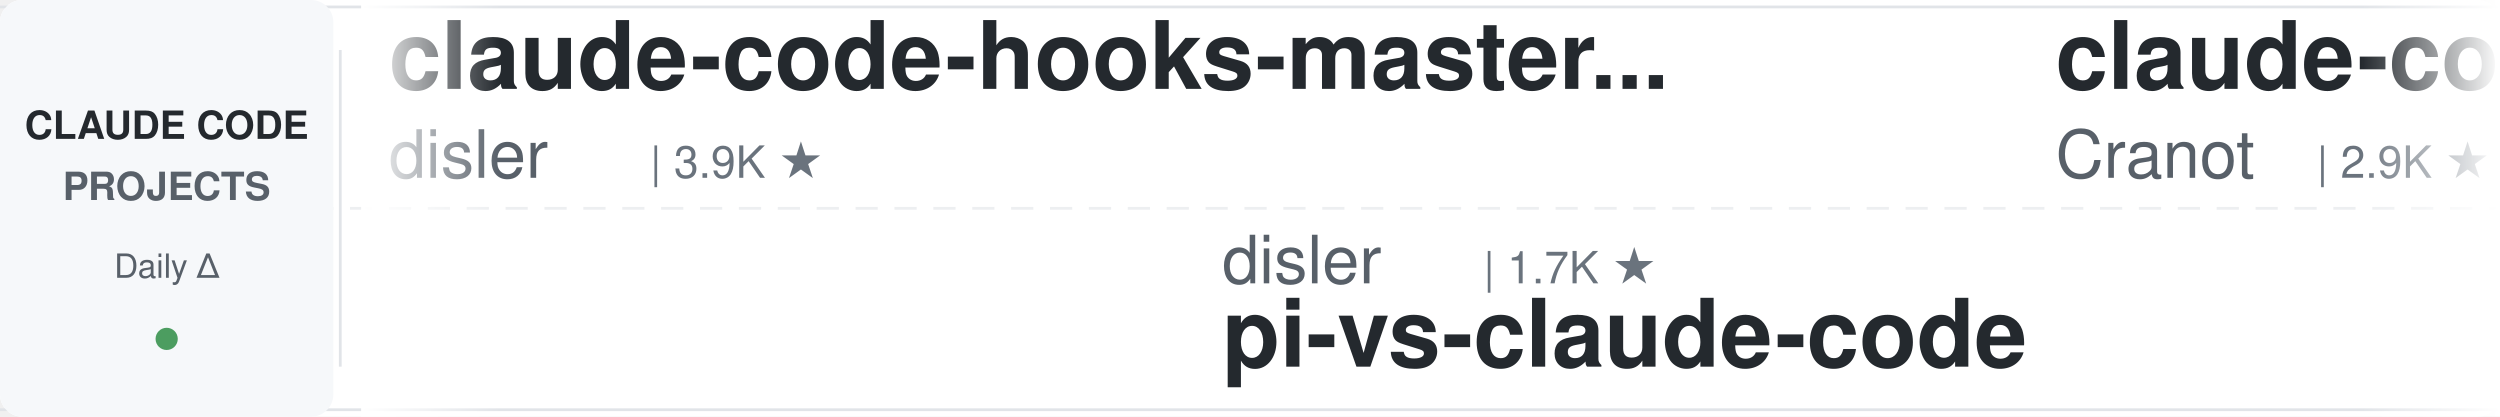
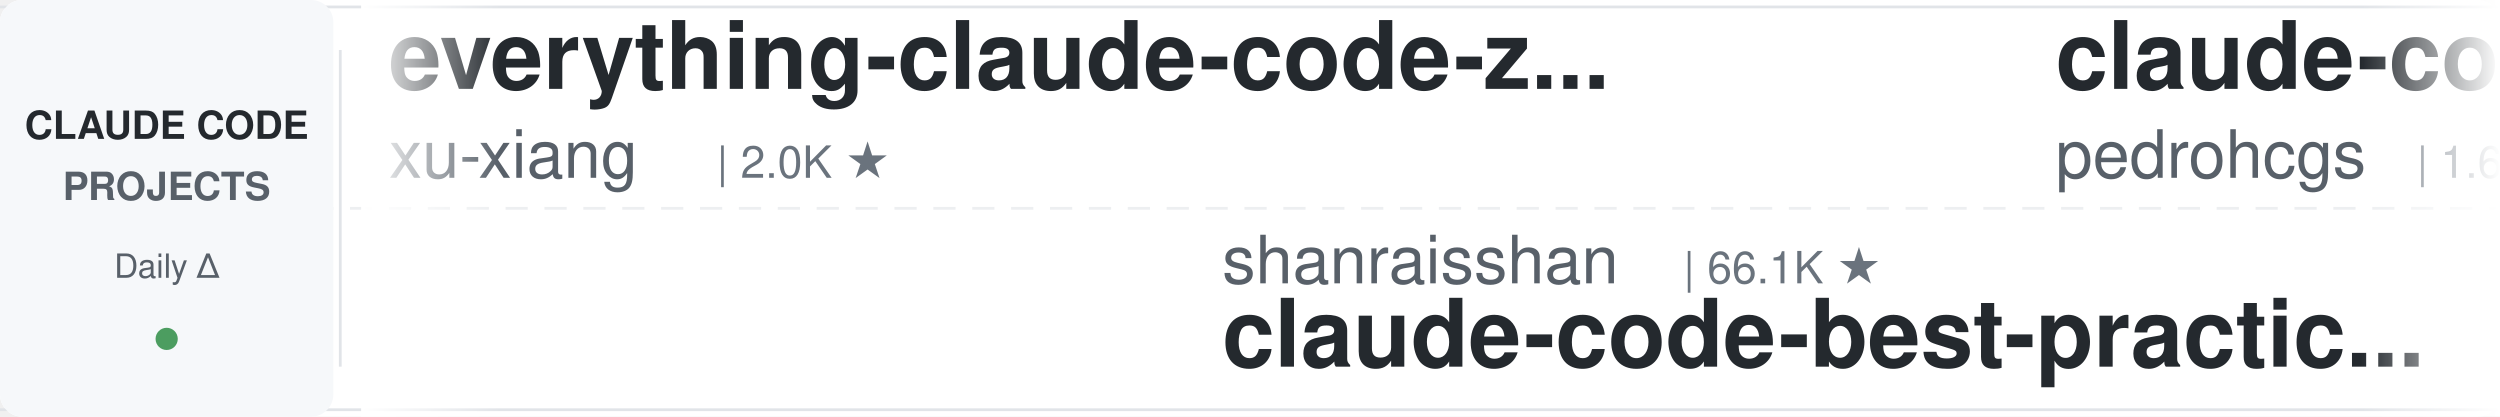
<svg xmlns="http://www.w3.org/2000/svg" width="900" height="150">
  <defs>
    <linearGradient id="leftFade" x1="0%" y1="0%" x2="100%" y2="0%">
      <stop offset="0%" style="stop-color:#ffffff;stop-opacity:1" />
      <stop offset="100%" style="stop-color:#ffffff;stop-opacity:0" />
    </linearGradient>
    <linearGradient id="rightFade" x1="0%" y1="0%" x2="100%" y2="0%">
      <stop offset="0%" style="stop-color:#ffffff;stop-opacity:0" />
      <stop offset="100%" style="stop-color:#ffffff;stop-opacity:1" />
    </linearGradient>
  </defs>
  <rect width="900" height="150" fill="#ffffff" rx="8" />
  <rect x="0" y="2" width="900" height="1" fill="#e1e4e8" />
  <rect x="0" y="147" width="900" height="1" fill="#e1e4e8" />
  <line x1="0" y1="75" x2="900" y2="75" stroke="#e1e4e8" stroke-width="1" stroke-dasharray="8 6" opacity="0.6" />
  <rect x="0" y="0" width="120" height="150" fill="#f6f8fa" rx="8" />
  <text x="60" y="50" font-family="-apple-system, BlinkMacSystemFont, 'Segoe UI', Helvetica, Arial, sans-serif" font-size="14" font-weight="600" fill="#24292e" text-anchor="middle">CLAUDE CODE</text>
  <text x="60" y="72" font-family="-apple-system, BlinkMacSystemFont, 'Segoe UI', Helvetica, Arial, sans-serif" font-size="14" font-weight="600" fill="#586069" text-anchor="middle">PROJECTS</text>
  <text x="60" y="100" font-family="-apple-system, BlinkMacSystemFont, 'Segoe UI', Helvetica, Arial, sans-serif" font-size="12" font-weight="500" fill="#586069" text-anchor="middle">Daily Δ</text>
  <circle cx="60" cy="122" r="4" fill="#22863a" opacity="0.8" />
  <rect x="122" y="18" width="1" height="114" fill="#e1e4e8" />
  <clipPath id="tickerClip">
    <rect x="130" y="0" width="770" height="150" />
  </clipPath>
  <g clip-path="url(#tickerClip)">
    <g id="tickerItems">
      <animateTransform attributeName="transform" attributeType="XML" type="translate" from="0 0" to="-3000 0" dur="54s" repeatCount="indefinite" />
      <g transform="translate(0, 0)">
-         <text x="140" y="32" font-family="-apple-system, BlinkMacSystemFont, 'Segoe UI', Helvetica, Arial, sans-serif" font-size="34" font-weight="600" fill="#24292e">claude-code-hooks-master...</text>
-         <text x="140" y="64" font-family="-apple-system, BlinkMacSystemFont, 'Segoe UI', Helvetica, Arial, sans-serif" font-size="24" font-weight="400" fill="#586069">disler</text>
-         <text x="234" y="64" font-family="-apple-system, BlinkMacSystemFont, 'Segoe UI', Helvetica, Arial, sans-serif" font-size="16" font-weight="500" fill="#6a737d">| 3.9K ★</text>
+         <text x="140" y="32" font-family="-apple-system, BlinkMacSystemFont, 'Segoe UI', Helvetica, Arial, sans-serif" font-size="34" font-weight="600" fill="#24292e">everything-claude-code-z...</text>
+         <text x="140" y="64" font-family="-apple-system, BlinkMacSystemFont, 'Segoe UI', Helvetica, Arial, sans-serif" font-size="24" font-weight="400" fill="#586069">xu-xiang</text>
+         <text x="258" y="64" font-family="-apple-system, BlinkMacSystemFont, 'Segoe UI', Helvetica, Arial, sans-serif" font-size="16" font-weight="500" fill="#6a737d">| 2.0K ★</text>
      </g>
      <g transform="translate(300, 0)">
-         <text x="140" y="102" font-family="-apple-system, BlinkMacSystemFont, 'Segoe UI', Helvetica, Arial, sans-serif" font-size="24" font-weight="400" fill="#586069">disler</text>
-         <text x="234" y="102" font-family="-apple-system, BlinkMacSystemFont, 'Segoe UI', Helvetica, Arial, sans-serif" font-size="16" font-weight="500" fill="#6a737d">| 1.7K ★</text>
-         <text x="140" y="132" font-family="-apple-system, BlinkMacSystemFont, 'Segoe UI', Helvetica, Arial, sans-serif" font-size="34" font-weight="600" fill="#24292e">pi-vs-claude-code</text>
+         <text x="140" y="102" font-family="-apple-system, BlinkMacSystemFont, 'Segoe UI', Helvetica, Arial, sans-serif" font-size="24" font-weight="400" fill="#586069">shanraisshan</text>
+         <text x="306" y="102" font-family="-apple-system, BlinkMacSystemFont, 'Segoe UI', Helvetica, Arial, sans-serif" font-size="16" font-weight="500" fill="#6a737d">| 66.1K ★</text>
+         <text x="140" y="132" font-family="-apple-system, BlinkMacSystemFont, 'Segoe UI', Helvetica, Arial, sans-serif" font-size="34" font-weight="600" fill="#24292e">claude-code-best-practic...</text>
      </g>
      <g transform="translate(600, 0)">
-         <text x="140" y="32" font-family="-apple-system, BlinkMacSystemFont, 'Segoe UI', Helvetica, Arial, sans-serif" font-size="34" font-weight="600" fill="#24292e">claude-code-guide</text>
-         <text x="140" y="64" font-family="-apple-system, BlinkMacSystemFont, 'Segoe UI', Helvetica, Arial, sans-serif" font-size="24" font-weight="400" fill="#586069">Cranot</text>
-         <text x="234" y="64" font-family="-apple-system, BlinkMacSystemFont, 'Segoe UI', Helvetica, Arial, sans-serif" font-size="16" font-weight="500" fill="#6a737d">| 2.9K ★</text>
-       </g>
-       <g transform="translate(900, 0)">
-         <text x="140" y="102" font-family="-apple-system, BlinkMacSystemFont, 'Segoe UI', Helvetica, Arial, sans-serif" font-size="24" font-weight="400" fill="#586069">xu-xiang</text>
-         <text x="258" y="102" font-family="-apple-system, BlinkMacSystemFont, 'Segoe UI', Helvetica, Arial, sans-serif" font-size="16" font-weight="500" fill="#6a737d">| 2.0K ★</text>
-         <text x="140" y="132" font-family="-apple-system, BlinkMacSystemFont, 'Segoe UI', Helvetica, Arial, sans-serif" font-size="34" font-weight="600" fill="#24292e">everything-claude-code-z...</text>
-       </g>
-       <g transform="translate(1200, 0)">
        <text x="140" y="32" font-family="-apple-system, BlinkMacSystemFont, 'Segoe UI', Helvetica, Arial, sans-serif" font-size="34" font-weight="600" fill="#24292e">claude-code-my-workflow</text>
        <text x="140" y="64" font-family="-apple-system, BlinkMacSystemFont, 'Segoe UI', Helvetica, Arial, sans-serif" font-size="24" font-weight="400" fill="#586069">pedrohcgs</text>
        <text x="270" y="64" font-family="-apple-system, BlinkMacSystemFont, 'Segoe UI', Helvetica, Arial, sans-serif" font-size="16" font-weight="500" fill="#6a737d">| 1.6K ★</text>
      </g>
+       <g transform="translate(900, 0)">
+         <text x="140" y="102" font-family="-apple-system, BlinkMacSystemFont, 'Segoe UI', Helvetica, Arial, sans-serif" font-size="24" font-weight="400" fill="#586069">VoltAgent</text>
+         <text x="270" y="102" font-family="-apple-system, BlinkMacSystemFont, 'Segoe UI', Helvetica, Arial, sans-serif" font-size="16" font-weight="500" fill="#6a737d">| 25.2K ★</text>
+         <text x="140" y="132" font-family="-apple-system, BlinkMacSystemFont, 'Segoe UI', Helvetica, Arial, sans-serif" font-size="34" font-weight="600" fill="#24292e">awesome-claude-code-suba...</text>
+       </g>
+       <g transform="translate(1200, 0)">
+         <text x="140" y="32" font-family="-apple-system, BlinkMacSystemFont, 'Segoe UI', Helvetica, Arial, sans-serif" font-size="34" font-weight="600" fill="#24292e">claude-code-reverse</text>
+         <text x="140" y="64" font-family="-apple-system, BlinkMacSystemFont, 'Segoe UI', Helvetica, Arial, sans-serif" font-size="24" font-weight="400" fill="#586069">Yuyz0112</text>
+         <text x="258" y="64" font-family="-apple-system, BlinkMacSystemFont, 'Segoe UI', Helvetica, Arial, sans-serif" font-size="16" font-weight="500" fill="#6a737d">| 2.4K ★</text>
+       </g>
      <g transform="translate(1500, 0)">
-         <text x="140" y="102" font-family="-apple-system, BlinkMacSystemFont, 'Segoe UI', Helvetica, Arial, sans-serif" font-size="24" font-weight="400" fill="#586069">krusemediallc</text>
-         <text x="318" y="102" font-family="-apple-system, BlinkMacSystemFont, 'Segoe UI', Helvetica, Arial, sans-serif" font-size="16" font-weight="500" fill="#6a737d">| 1.5K ★</text>
-         <text x="140" y="132" font-family="-apple-system, BlinkMacSystemFont, 'Segoe UI', Helvetica, Arial, sans-serif" font-size="34" font-weight="600" fill="#24292e">arcads-claude-code</text>
+         <text x="140" y="102" font-family="-apple-system, BlinkMacSystemFont, 'Segoe UI', Helvetica, Arial, sans-serif" font-size="24" font-weight="400" fill="#586069">liuup</text>
+         <text x="222" y="102" font-family="-apple-system, BlinkMacSystemFont, 'Segoe UI', Helvetica, Arial, sans-serif" font-size="16" font-weight="500" fill="#6a737d">| 3.9K ★</text>
+         <text x="140" y="132" font-family="-apple-system, BlinkMacSystemFont, 'Segoe UI', Helvetica, Arial, sans-serif" font-size="34" font-weight="600" fill="#24292e">claude-code-analysis</text>
      </g>
      <g transform="translate(1800, 0)">
-         <text x="140" y="32" font-family="-apple-system, BlinkMacSystemFont, 'Segoe UI', Helvetica, Arial, sans-serif" font-size="34" font-weight="600" fill="#24292e">claude_codex_bridge</text>
-         <text x="140" y="64" font-family="-apple-system, BlinkMacSystemFont, 'Segoe UI', Helvetica, Arial, sans-serif" font-size="24" font-weight="400" fill="#586069">SeemSeam</text>
-         <text x="258" y="64" font-family="-apple-system, BlinkMacSystemFont, 'Segoe UI', Helvetica, Arial, sans-serif" font-size="16" font-weight="500" fill="#6a737d">| 3.5K ★</text>
+         <text x="140" y="32" font-family="-apple-system, BlinkMacSystemFont, 'Segoe UI', Helvetica, Arial, sans-serif" font-size="34" font-weight="600" fill="#24292e">claude-code-video-toolki...</text>
+         <text x="140" y="64" font-family="-apple-system, BlinkMacSystemFont, 'Segoe UI', Helvetica, Arial, sans-serif" font-size="24" font-weight="400" fill="#586069">digitalsamba</text>
+         <text x="306" y="64" font-family="-apple-system, BlinkMacSystemFont, 'Segoe UI', Helvetica, Arial, sans-serif" font-size="16" font-weight="500" fill="#6a737d">| 2.1K ★</text>
      </g>
      <g transform="translate(2100, 0)">
-         <text x="140" y="102" font-family="-apple-system, BlinkMacSystemFont, 'Segoe UI', Helvetica, Arial, sans-serif" font-size="24" font-weight="400" fill="#586069">hangsman</text>
-         <text x="258" y="102" font-family="-apple-system, BlinkMacSystemFont, 'Segoe UI', Helvetica, Arial, sans-serif" font-size="16" font-weight="500" fill="#6a737d">| 795 ★</text>
-         <text x="140" y="132" font-family="-apple-system, BlinkMacSystemFont, 'Segoe UI', Helvetica, Arial, sans-serif" font-size="34" font-weight="600" fill="#24292e">claude-code-source</text>
+         <text x="140" y="102" font-family="-apple-system, BlinkMacSystemFont, 'Segoe UI', Helvetica, Arial, sans-serif" font-size="24" font-weight="400" fill="#586069">SeemSeam</text>
+         <text x="258" y="102" font-family="-apple-system, BlinkMacSystemFont, 'Segoe UI', Helvetica, Arial, sans-serif" font-size="16" font-weight="500" fill="#6a737d">| 3.5K ★</text>
+         <text x="140" y="132" font-family="-apple-system, BlinkMacSystemFont, 'Segoe UI', Helvetica, Arial, sans-serif" font-size="34" font-weight="600" fill="#24292e">claude_codex_bridge</text>
      </g>
      <g transform="translate(2400, 0)">
-         <text x="140" y="32" font-family="-apple-system, BlinkMacSystemFont, 'Segoe UI', Helvetica, Arial, sans-serif" font-size="34" font-weight="600" fill="#24292e">claude-coder</text>
-         <text x="140" y="64" font-family="-apple-system, BlinkMacSystemFont, 'Segoe UI', Helvetica, Arial, sans-serif" font-size="24" font-weight="400" fill="#586069">kodu-ai</text>
-         <text x="246" y="64" font-family="-apple-system, BlinkMacSystemFont, 'Segoe UI', Helvetica, Arial, sans-serif" font-size="16" font-weight="500" fill="#6a737d">| 5.2K ★</text>
+         <text x="140" y="32" font-family="-apple-system, BlinkMacSystemFont, 'Segoe UI', Helvetica, Arial, sans-serif" font-size="34" font-weight="600" fill="#24292e">skills</text>
+         <text x="140" y="64" font-family="-apple-system, BlinkMacSystemFont, 'Segoe UI', Helvetica, Arial, sans-serif" font-size="24" font-weight="400" fill="#586069">anthropics</text>
+         <text x="282" y="64" font-family="-apple-system, BlinkMacSystemFont, 'Segoe UI', Helvetica, Arial, sans-serif" font-size="16" font-weight="500" fill="#6a737d">| 177.3K ★</text>
      </g>
      <g transform="translate(2700, 0)">
-         <text x="140" y="102" font-family="-apple-system, BlinkMacSystemFont, 'Segoe UI', Helvetica, Arial, sans-serif" font-size="24" font-weight="400" fill="#586069">luyao618</text>
-         <text x="258" y="102" font-family="-apple-system, BlinkMacSystemFont, 'Segoe UI', Helvetica, Arial, sans-serif" font-size="16" font-weight="500" fill="#6a737d">| 1.7K ★</text>
-         <text x="140" y="132" font-family="-apple-system, BlinkMacSystemFont, 'Segoe UI', Helvetica, Arial, sans-serif" font-size="34" font-weight="600" fill="#24292e">Claude-Code-Source-Study</text>
+         <text x="140" y="102" font-family="-apple-system, BlinkMacSystemFont, 'Segoe UI', Helvetica, Arial, sans-serif" font-size="24" font-weight="400" fill="#586069">Piebald-AI</text>
+         <text x="282" y="102" font-family="-apple-system, BlinkMacSystemFont, 'Segoe UI', Helvetica, Arial, sans-serif" font-size="16" font-weight="500" fill="#6a737d">| 12.7K ★</text>
+         <text x="140" y="132" font-family="-apple-system, BlinkMacSystemFont, 'Segoe UI', Helvetica, Arial, sans-serif" font-size="34" font-weight="600" fill="#24292e">claude-code-system-promp...</text>
      </g>
      <g transform="translate(3000, 0)">
-         <text x="140" y="32" font-family="-apple-system, BlinkMacSystemFont, 'Segoe UI', Helvetica, Arial, sans-serif" font-size="34" font-weight="600" fill="#24292e">claude-code-hooks-master...</text>
-         <text x="140" y="64" font-family="-apple-system, BlinkMacSystemFont, 'Segoe UI', Helvetica, Arial, sans-serif" font-size="24" font-weight="400" fill="#586069">disler</text>
-         <text x="234" y="64" font-family="-apple-system, BlinkMacSystemFont, 'Segoe UI', Helvetica, Arial, sans-serif" font-size="16" font-weight="500" fill="#6a737d">| 3.9K ★</text>
+         <text x="140" y="32" font-family="-apple-system, BlinkMacSystemFont, 'Segoe UI', Helvetica, Arial, sans-serif" font-size="34" font-weight="600" fill="#24292e">everything-claude-code-z...</text>
+         <text x="140" y="64" font-family="-apple-system, BlinkMacSystemFont, 'Segoe UI', Helvetica, Arial, sans-serif" font-size="24" font-weight="400" fill="#586069">xu-xiang</text>
+         <text x="258" y="64" font-family="-apple-system, BlinkMacSystemFont, 'Segoe UI', Helvetica, Arial, sans-serif" font-size="16" font-weight="500" fill="#6a737d">| 2.0K ★</text>
      </g>
      <g transform="translate(3300, 0)">
-         <text x="140" y="102" font-family="-apple-system, BlinkMacSystemFont, 'Segoe UI', Helvetica, Arial, sans-serif" font-size="24" font-weight="400" fill="#586069">disler</text>
-         <text x="234" y="102" font-family="-apple-system, BlinkMacSystemFont, 'Segoe UI', Helvetica, Arial, sans-serif" font-size="16" font-weight="500" fill="#6a737d">| 1.7K ★</text>
-         <text x="140" y="132" font-family="-apple-system, BlinkMacSystemFont, 'Segoe UI', Helvetica, Arial, sans-serif" font-size="34" font-weight="600" fill="#24292e">pi-vs-claude-code</text>
+         <text x="140" y="102" font-family="-apple-system, BlinkMacSystemFont, 'Segoe UI', Helvetica, Arial, sans-serif" font-size="24" font-weight="400" fill="#586069">shanraisshan</text>
+         <text x="306" y="102" font-family="-apple-system, BlinkMacSystemFont, 'Segoe UI', Helvetica, Arial, sans-serif" font-size="16" font-weight="500" fill="#6a737d">| 66.1K ★</text>
+         <text x="140" y="132" font-family="-apple-system, BlinkMacSystemFont, 'Segoe UI', Helvetica, Arial, sans-serif" font-size="34" font-weight="600" fill="#24292e">claude-code-best-practic...</text>
      </g>
      <g transform="translate(3600, 0)">
-         <text x="140" y="32" font-family="-apple-system, BlinkMacSystemFont, 'Segoe UI', Helvetica, Arial, sans-serif" font-size="34" font-weight="600" fill="#24292e">claude-code-guide</text>
-         <text x="140" y="64" font-family="-apple-system, BlinkMacSystemFont, 'Segoe UI', Helvetica, Arial, sans-serif" font-size="24" font-weight="400" fill="#586069">Cranot</text>
-         <text x="234" y="64" font-family="-apple-system, BlinkMacSystemFont, 'Segoe UI', Helvetica, Arial, sans-serif" font-size="16" font-weight="500" fill="#6a737d">| 2.9K ★</text>
+         <text x="140" y="32" font-family="-apple-system, BlinkMacSystemFont, 'Segoe UI', Helvetica, Arial, sans-serif" font-size="34" font-weight="600" fill="#24292e">claude-code-my-workflow</text>
+         <text x="140" y="64" font-family="-apple-system, BlinkMacSystemFont, 'Segoe UI', Helvetica, Arial, sans-serif" font-size="24" font-weight="400" fill="#586069">pedrohcgs</text>
+         <text x="270" y="64" font-family="-apple-system, BlinkMacSystemFont, 'Segoe UI', Helvetica, Arial, sans-serif" font-size="16" font-weight="500" fill="#6a737d">| 1.6K ★</text>
      </g>
      <g transform="translate(3900, 0)">
-         <text x="140" y="102" font-family="-apple-system, BlinkMacSystemFont, 'Segoe UI', Helvetica, Arial, sans-serif" font-size="24" font-weight="400" fill="#586069">xu-xiang</text>
-         <text x="258" y="102" font-family="-apple-system, BlinkMacSystemFont, 'Segoe UI', Helvetica, Arial, sans-serif" font-size="16" font-weight="500" fill="#6a737d">| 2.0K ★</text>
-         <text x="140" y="132" font-family="-apple-system, BlinkMacSystemFont, 'Segoe UI', Helvetica, Arial, sans-serif" font-size="34" font-weight="600" fill="#24292e">everything-claude-code-z...</text>
+         <text x="140" y="102" font-family="-apple-system, BlinkMacSystemFont, 'Segoe UI', Helvetica, Arial, sans-serif" font-size="24" font-weight="400" fill="#586069">VoltAgent</text>
+         <text x="270" y="102" font-family="-apple-system, BlinkMacSystemFont, 'Segoe UI', Helvetica, Arial, sans-serif" font-size="16" font-weight="500" fill="#6a737d">| 25.2K ★</text>
+         <text x="140" y="132" font-family="-apple-system, BlinkMacSystemFont, 'Segoe UI', Helvetica, Arial, sans-serif" font-size="34" font-weight="600" fill="#24292e">awesome-claude-code-suba...</text>
      </g>
    </g>
  </g>
  <rect x="130" y="0" width="50" height="150" fill="url(#leftFade)" />
  <rect x="850" y="0" width="50" height="150" fill="url(#rightFade)" />
</svg>
